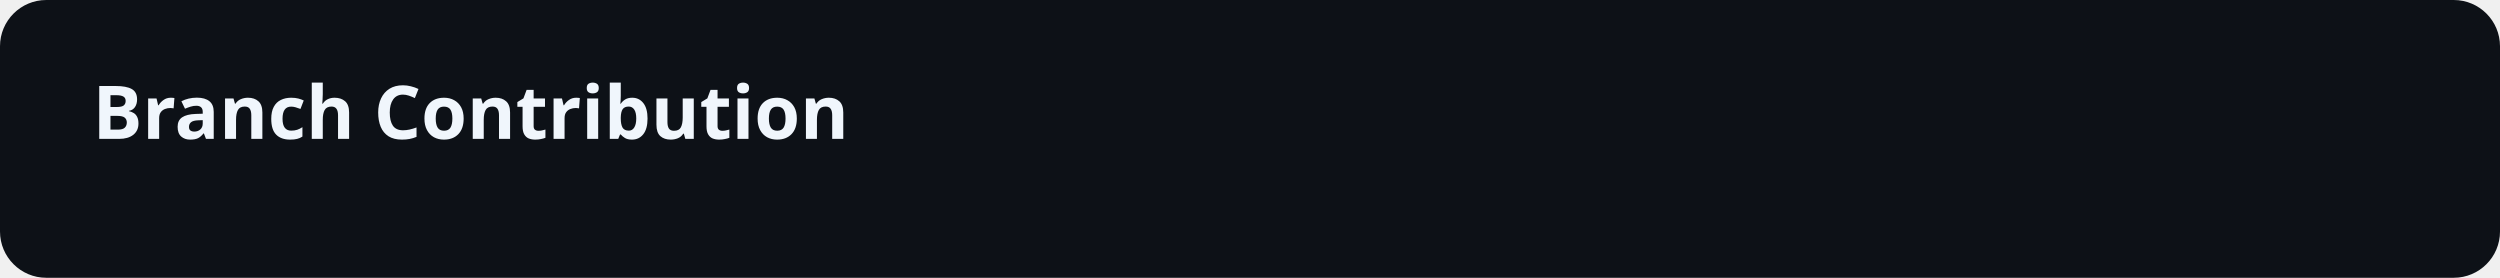
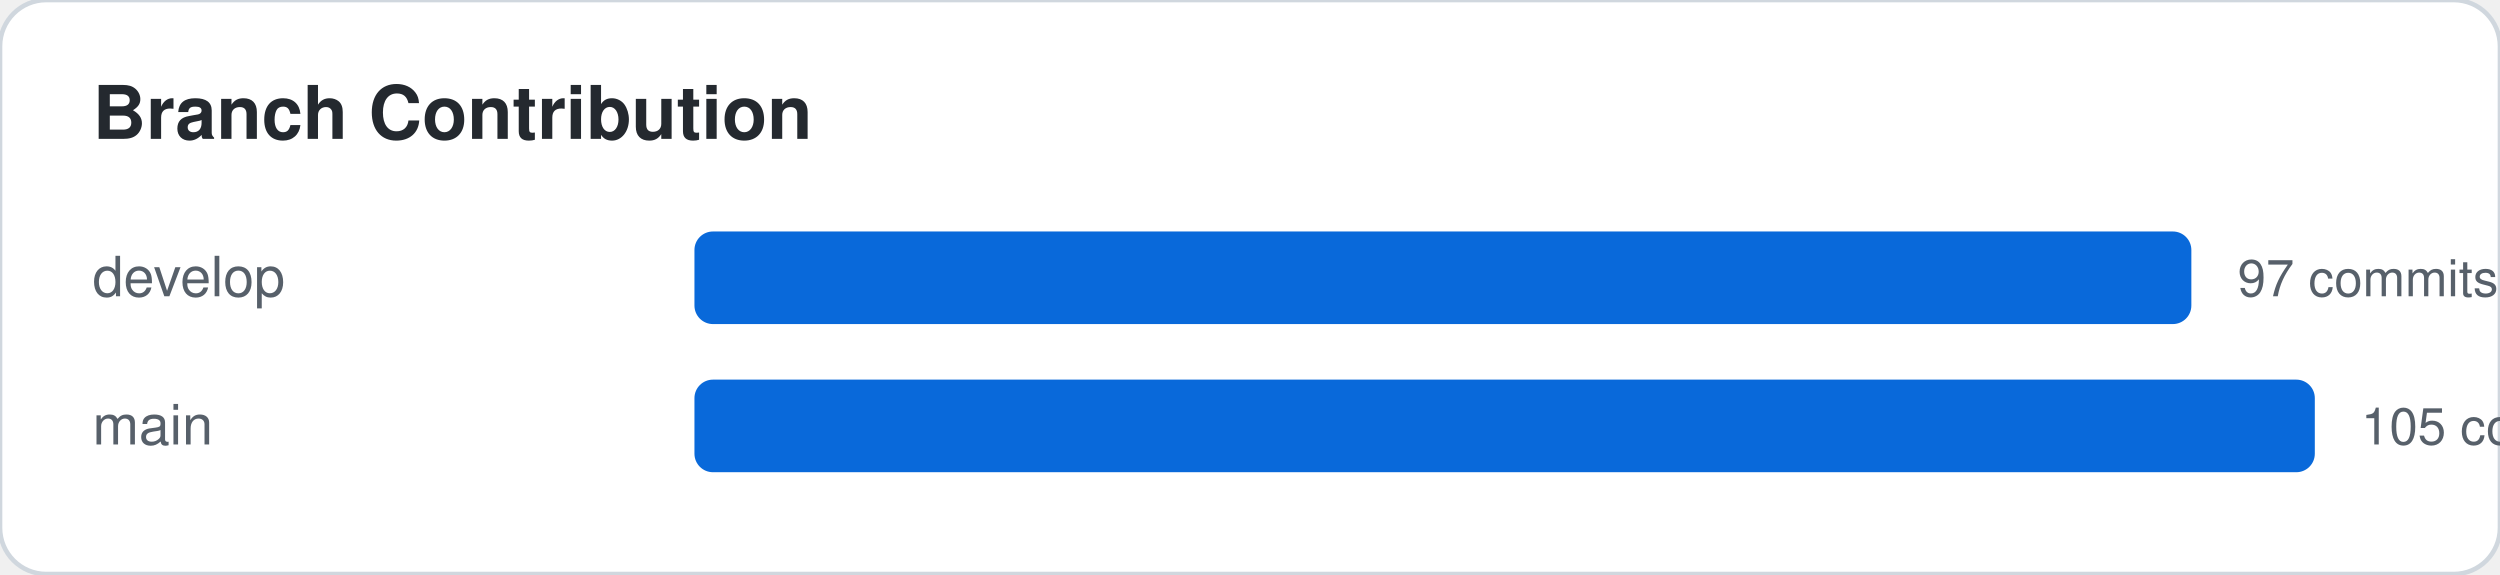
- <svg xmlns="http://www.w3.org/2000/svg" width="540" height="60">
-   <rect width="100%" height="100%" fill="#0d1117" rx="10" />
-   <text x="20" y="30" font-family="sans-serif" font-size="16" font-weight="bold" fill="#f0f6fc">Branch Contribution</text>
+ <svg xmlns="http://www.w3.org/2000/svg" width="540" height="124">
+   <style>
+     .card-bg { fill: #ffffff; stroke: #d0d7de; }
+     .text-main { fill: #24292f; font-family: -apple-system,BlinkMacSystemFont,"Segoe UI",Helvetica,Arial,sans-serif; }
+     .text-sub { fill: #57606a; font-family: -apple-system,BlinkMacSystemFont,"Segoe UI",Helvetica,Arial,sans-serif; }
+     .accent { fill: #0969da; }
+     .accent-stroke { stroke: #0969da; }
+     .grid-line { stroke: #d0d7de; }
+     @media (prefers-color-scheme: dark) {
+       .card-bg { fill: #0d1117; stroke: #30363d; }
+       .text-main { fill: #f0f6fc; }
+       .text-sub { fill: #8b949e; }
+       .accent { fill: #58a6ff; }
+       .accent-stroke { stroke: #58a6ff; }
+       .grid-line { stroke: #30363d; }
+     }
+   </style>
+   <rect width="100%" height="100%" class="card-bg" rx="10" />
+   <text x="20" y="30" class="text-main" font-size="16" font-weight="bold">Branch Contribution</text>
+   <text x="20" y="64" class="text-sub" font-family="monospace" font-size="12">develop</text>
+   <rect x="150" y="50" width="323.333" height="20" class="accent" rx="4" />
+   <text x="483.333" y="64" class="text-sub" font-size="11">97 commits</text>
+   <text x="20" y="96" class="text-sub" font-family="monospace" font-size="12">main</text>
+   <rect x="150" y="82" width="350" height="20" class="accent" rx="4" />
+   <text x="510" y="96" class="text-sub" font-size="11">105 commits</text>
</svg>
